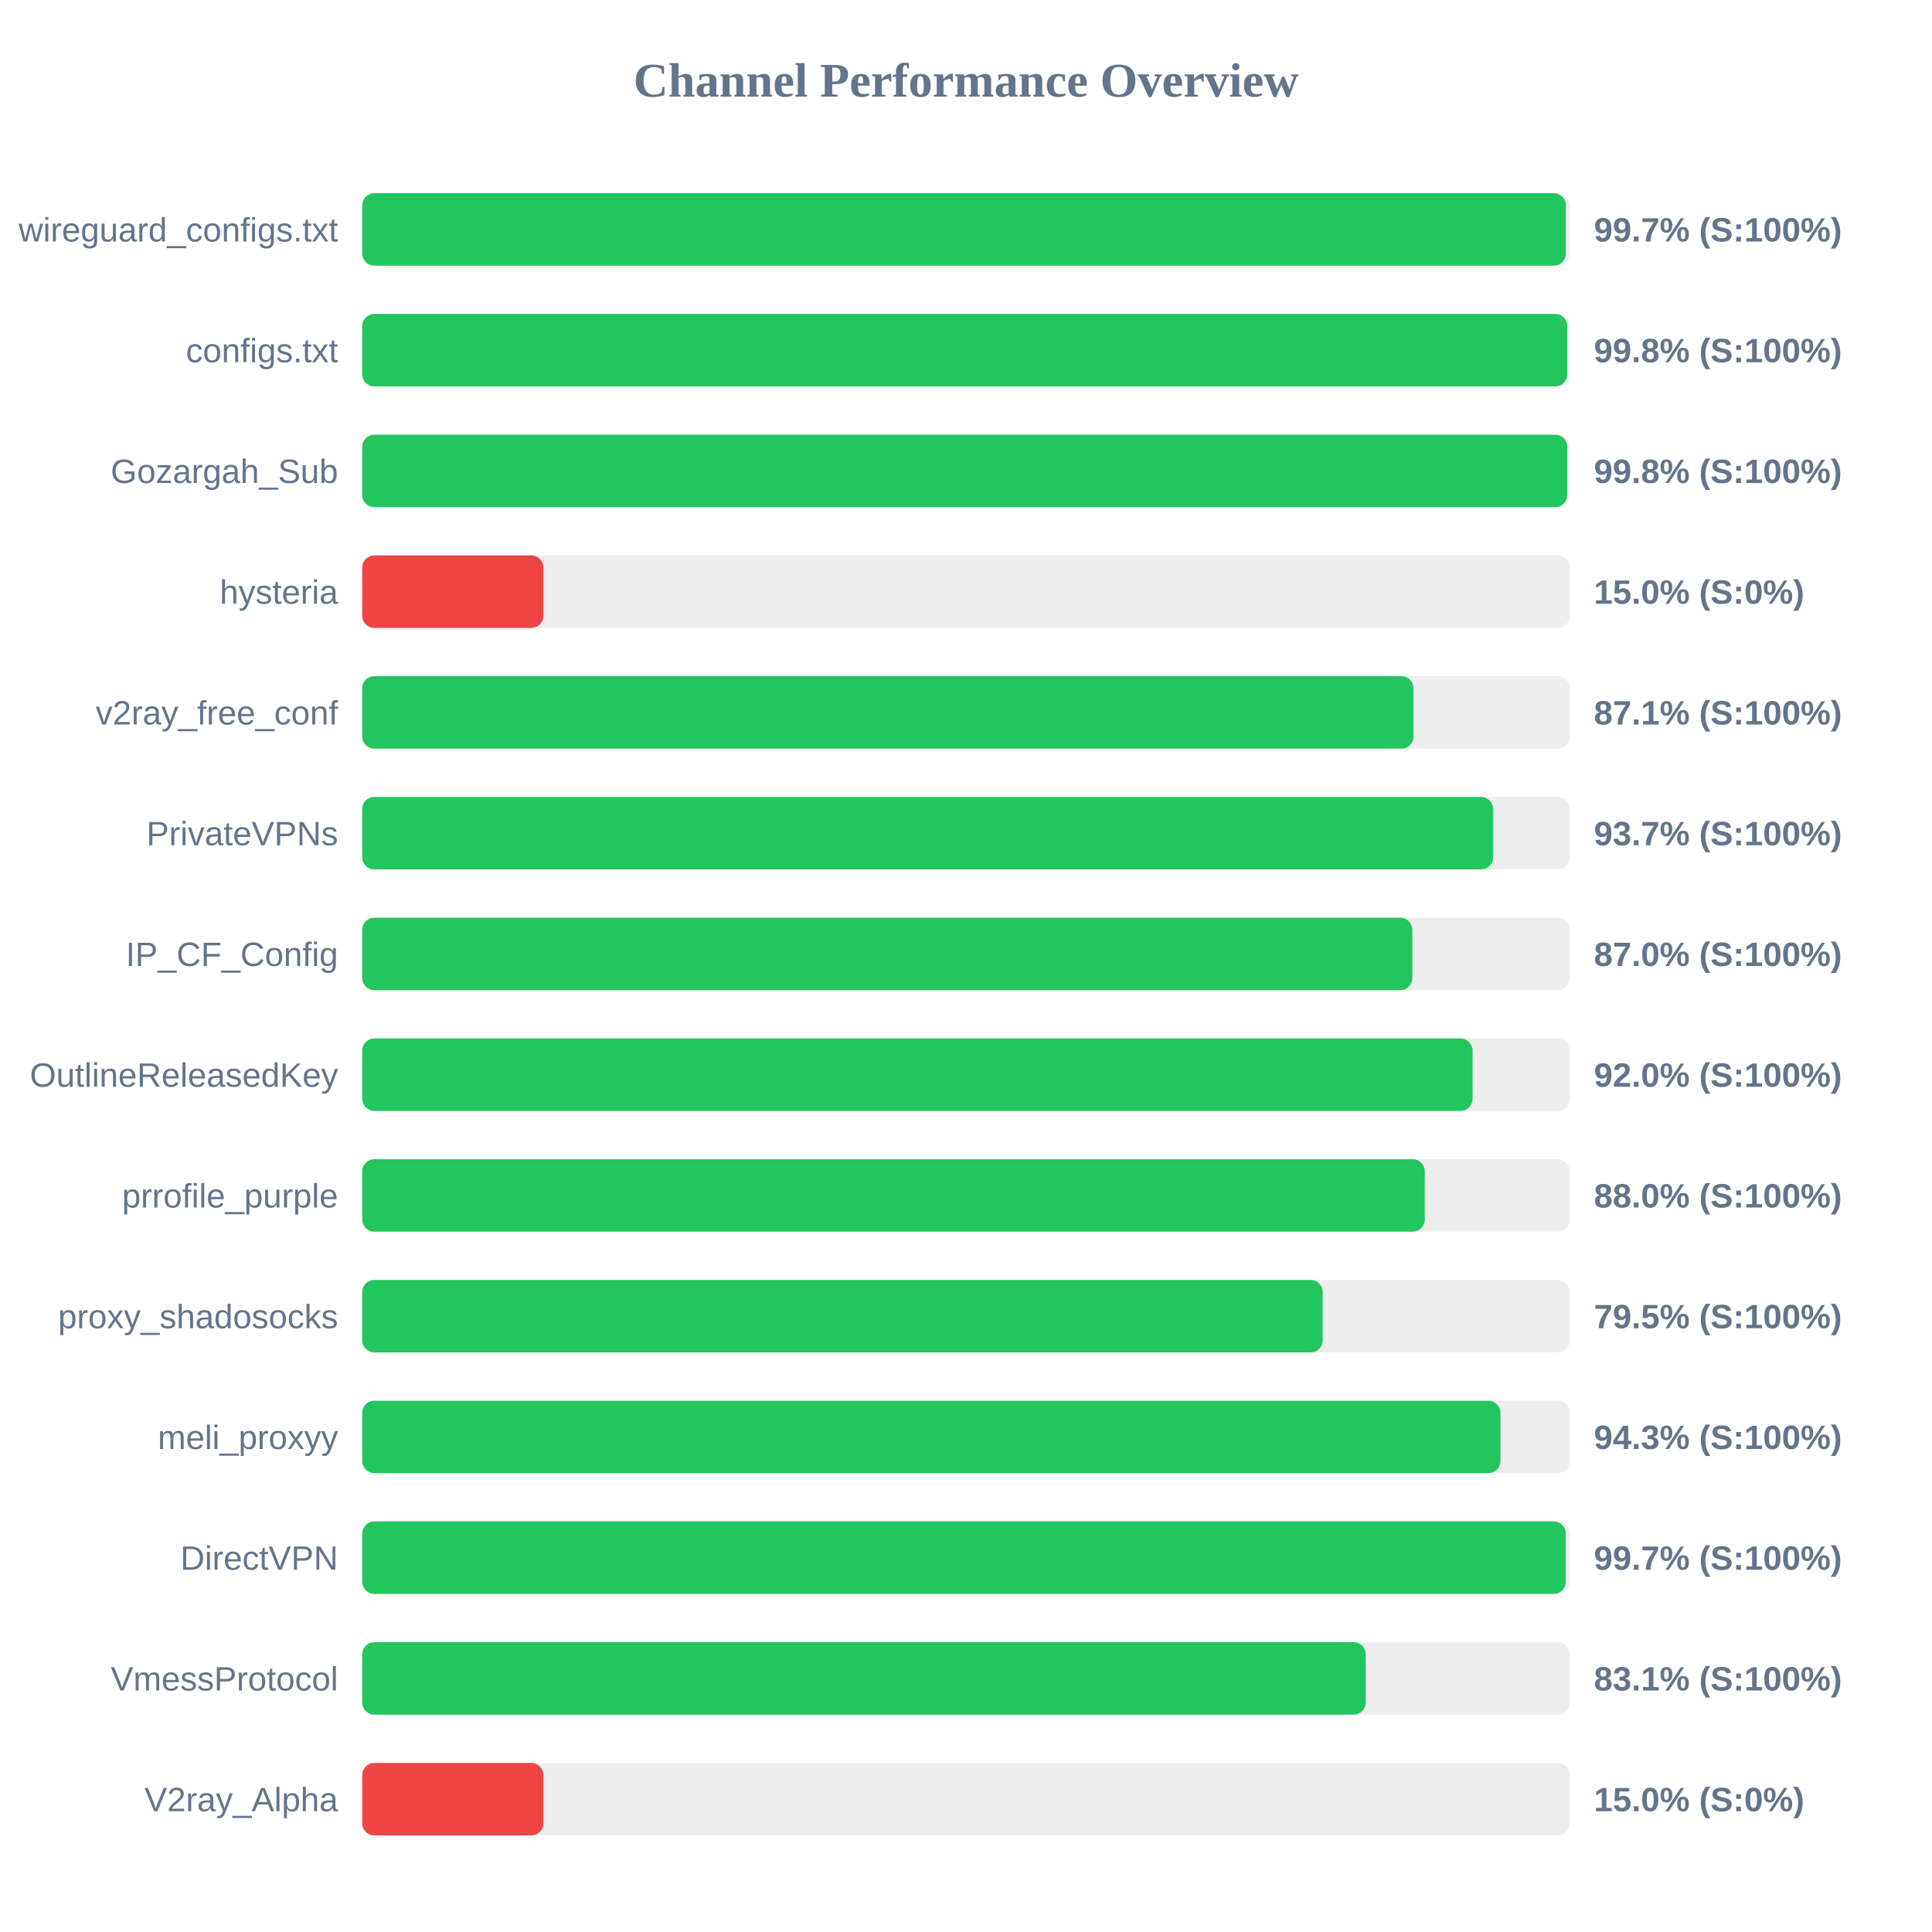
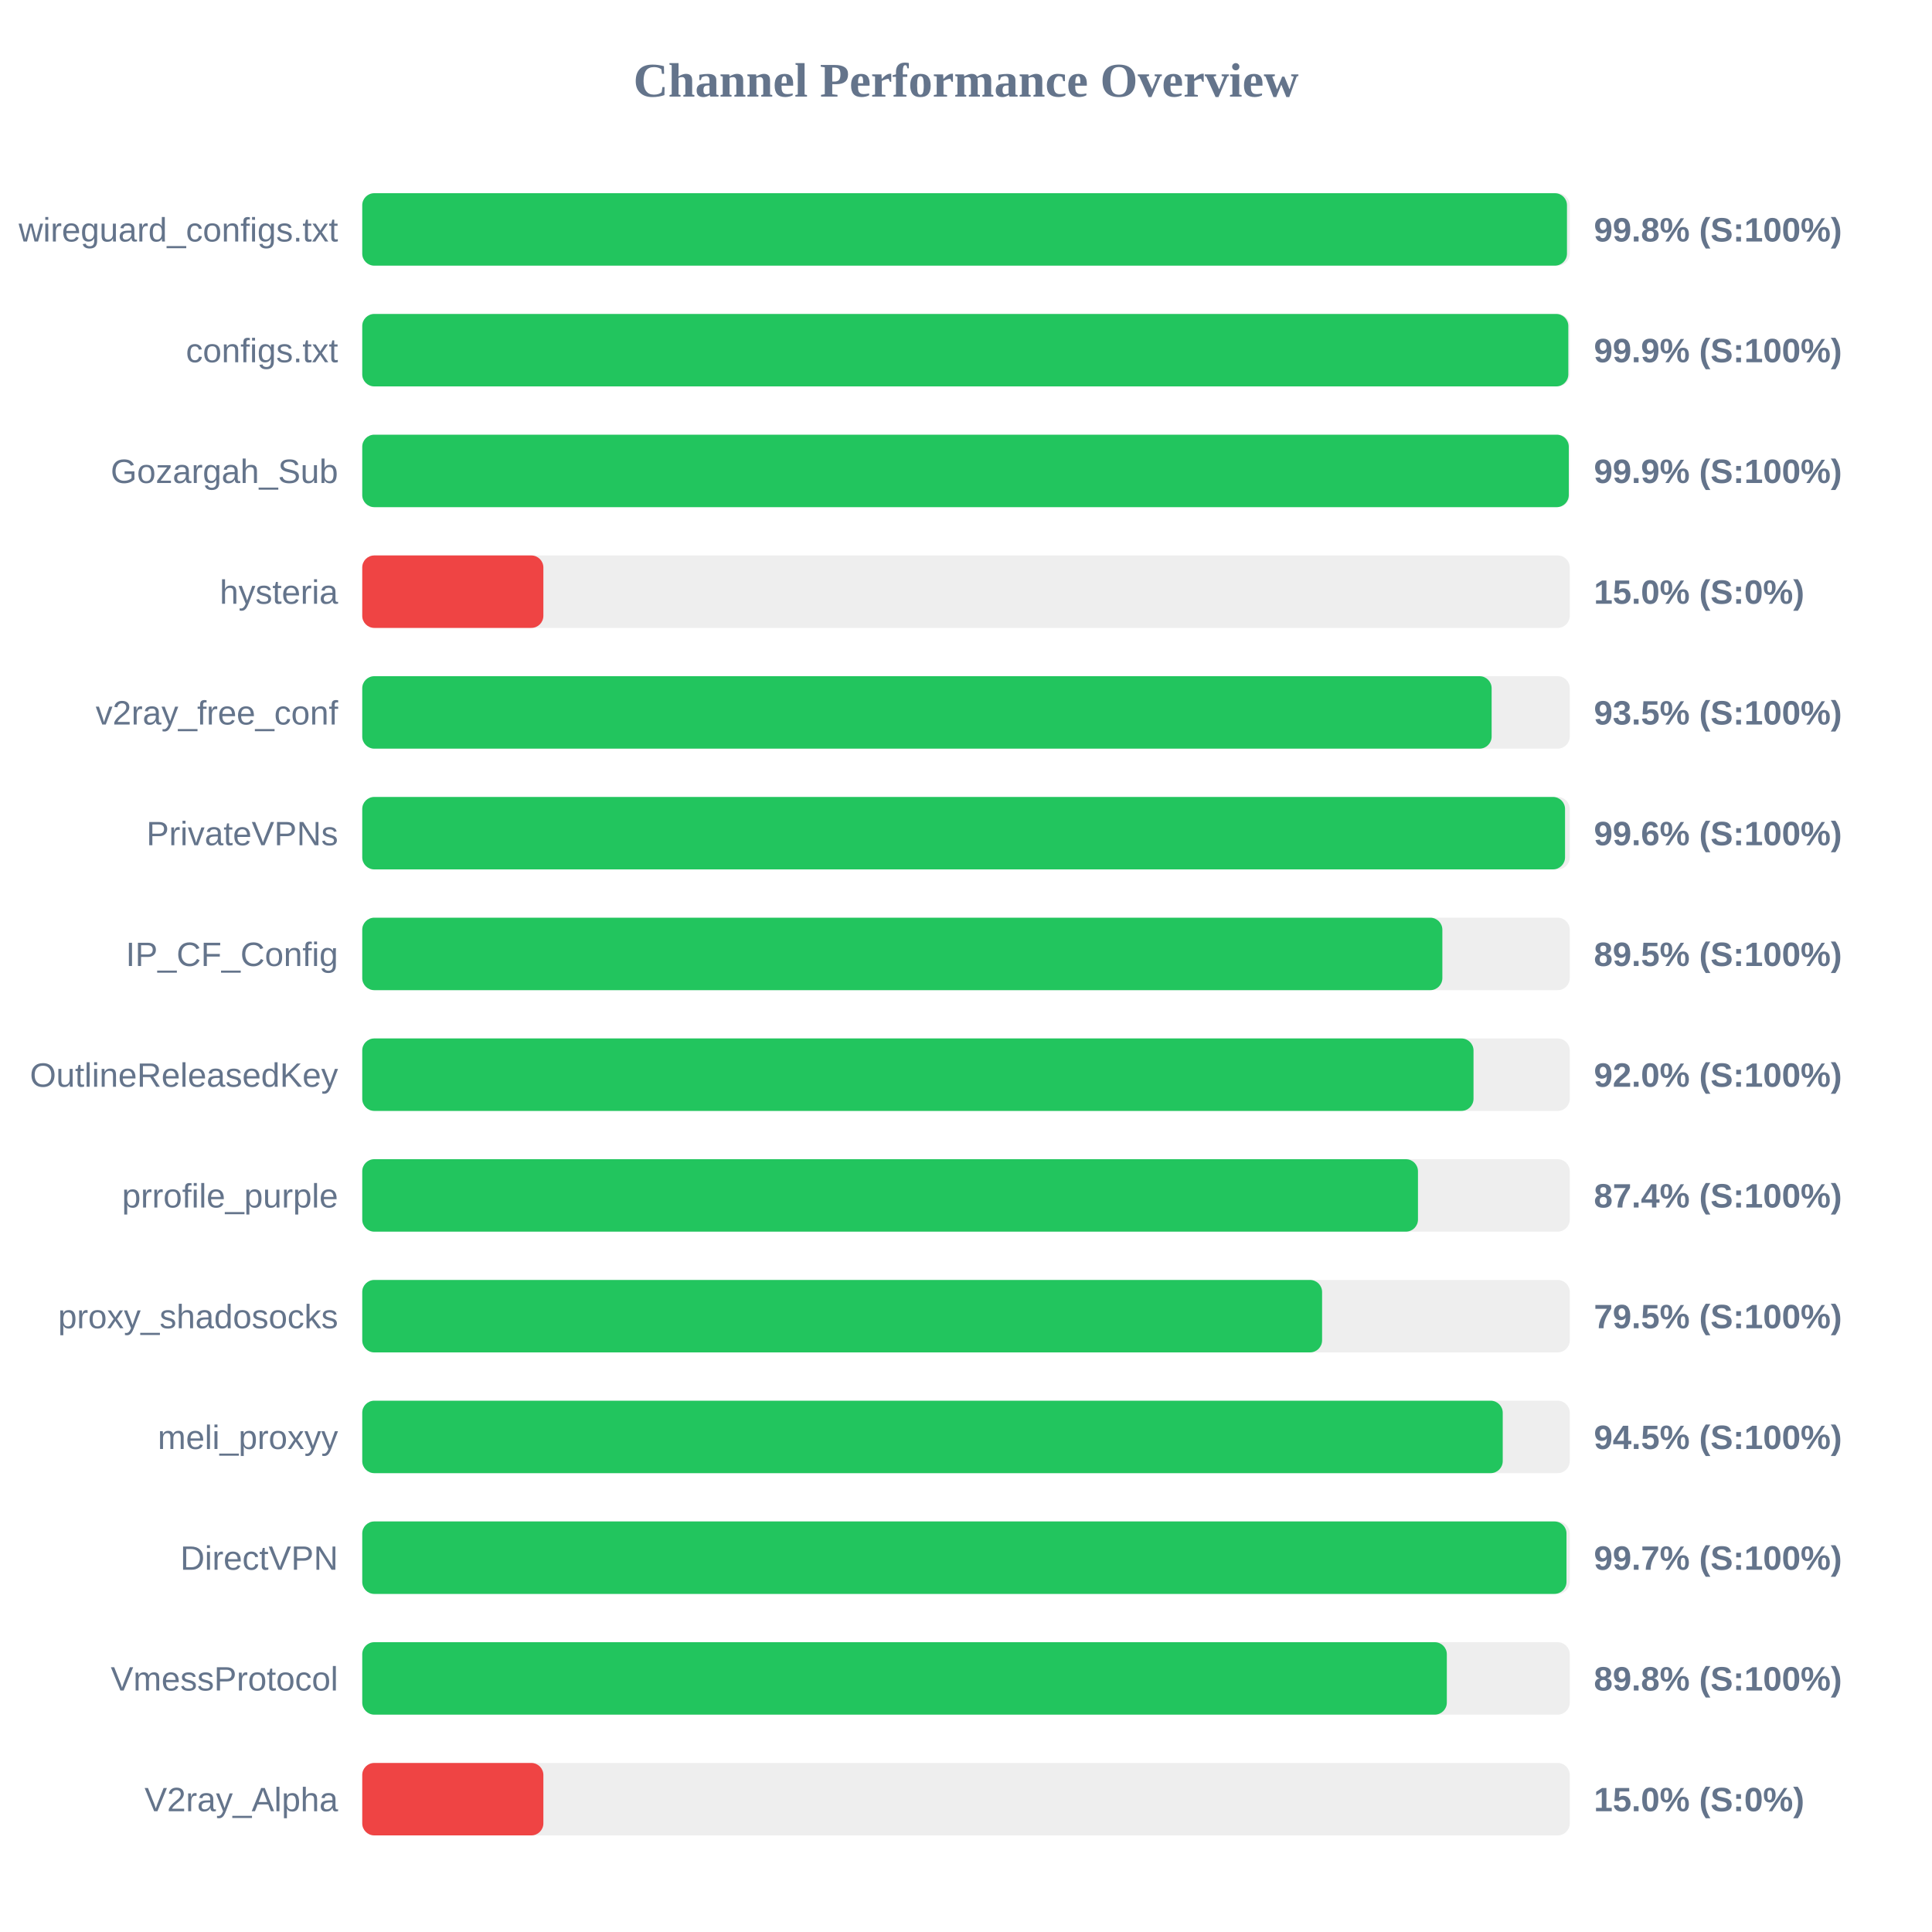
<svg xmlns="http://www.w3.org/2000/svg" width="800" height="800" version="1.1">
  <style>
        .row { font: 14px Arial; fill: #64748b; }
        .score { font: bold 14px Arial; fill: #64748b; }
    </style>
  <text x="400" y="40" text-anchor="middle" font-size="20px" font-weight="bold" fill="#64748b">Channel Performance Overview</text>
  <rect x="150" y="80" width="500" height="30" fill="#eee" rx="5" />
-   <rect x="150" y="80" width="498.4" height="30" fill="#22c55e" rx="5" />
+   <rect x="150" y="80" width="498.85" height="30" fill="#22c55e" rx="5" />
  <text x="140" y="100" text-anchor="end" class="row">wireguard_configs.txt</text>
-   <text x="660" y="100" text-anchor="start" class="score">99.7% (S:100%)</text>
+   <text x="660" y="100" text-anchor="start" class="score">99.8% (S:100%)</text>
  <rect x="150" y="130" width="500" height="30" fill="#eee" rx="5" />
-   <rect x="150" y="130" width="498.95" height="30" fill="#22c55e" rx="5" />
+   <rect x="150" y="130" width="499.4" height="30" fill="#22c55e" rx="5" />
  <text x="140" y="150" text-anchor="end" class="row">configs.txt</text>
-   <text x="660" y="150" text-anchor="start" class="score">99.8% (S:100%)</text>
+   <text x="660" y="150" text-anchor="start" class="score">99.9% (S:100%)</text>
  <rect x="150" y="180" width="500" height="30" fill="#eee" rx="5" />
-   <rect x="150" y="180" width="498.95" height="30" fill="#22c55e" rx="5" />
+   <rect x="150" y="180" width="499.6" height="30" fill="#22c55e" rx="5" />
  <text x="140" y="200" text-anchor="end" class="row">Gozargah_Sub</text>
-   <text x="660" y="200" text-anchor="start" class="score">99.8% (S:100%)</text>
+   <text x="660" y="200" text-anchor="start" class="score">99.9% (S:100%)</text>
  <rect x="150" y="230" width="500" height="30" fill="#eee" rx="5" />
  <rect x="150" y="230" width="75.0" height="30" fill="#ef4444" rx="5" />
  <text x="140" y="250" text-anchor="end" class="row">hysteria</text>
  <text x="660" y="250" text-anchor="start" class="score">15.0% (S:0%)</text>
  <rect x="150" y="280" width="500" height="30" fill="#eee" rx="5" />
-   <rect x="150" y="280" width="435.3" height="30" fill="#22c55e" rx="5" />
+   <rect x="150" y="280" width="467.65" height="30" fill="#22c55e" rx="5" />
  <text x="140" y="300" text-anchor="end" class="row">v2ray_free_conf</text>
-   <text x="660" y="300" text-anchor="start" class="score">87.1% (S:100%)</text>
+   <text x="660" y="300" text-anchor="start" class="score">93.5% (S:100%)</text>
  <rect x="150" y="330" width="500" height="30" fill="#eee" rx="5" />
-   <rect x="150" y="330" width="468.25" height="30" fill="#22c55e" rx="5" />
+   <rect x="150" y="330" width="498.05" height="30" fill="#22c55e" rx="5" />
  <text x="140" y="350" text-anchor="end" class="row">PrivateVPNs</text>
-   <text x="660" y="350" text-anchor="start" class="score">93.7% (S:100%)</text>
+   <text x="660" y="350" text-anchor="start" class="score">99.6% (S:100%)</text>
  <rect x="150" y="380" width="500" height="30" fill="#eee" rx="5" />
-   <rect x="150" y="380" width="434.8" height="30" fill="#22c55e" rx="5" />
+   <rect x="150" y="380" width="447.25" height="30" fill="#22c55e" rx="5" />
  <text x="140" y="400" text-anchor="end" class="row">IP_CF_Config</text>
-   <text x="660" y="400" text-anchor="start" class="score">87.0% (S:100%)</text>
+   <text x="660" y="400" text-anchor="start" class="score">89.5% (S:100%)</text>
  <rect x="150" y="430" width="500" height="30" fill="#eee" rx="5" />
-   <rect x="150" y="430" width="459.75" height="30" fill="#22c55e" rx="5" />
+   <rect x="150" y="430" width="460.15" height="30" fill="#22c55e" rx="5" />
  <text x="140" y="450" text-anchor="end" class="row">OutlineReleasedKey</text>
  <text x="660" y="450" text-anchor="start" class="score">92.0% (S:100%)</text>
  <rect x="150" y="480" width="500" height="30" fill="#eee" rx="5" />
-   <rect x="150" y="480" width="439.95" height="30" fill="#22c55e" rx="5" />
+   <rect x="150" y="480" width="437.15" height="30" fill="#22c55e" rx="5" />
  <text x="140" y="500" text-anchor="end" class="row">prrofile_purple</text>
-   <text x="660" y="500" text-anchor="start" class="score">88.0% (S:100%)</text>
+   <text x="660" y="500" text-anchor="start" class="score">87.4% (S:100%)</text>
  <rect x="150" y="530" width="500" height="30" fill="#eee" rx="5" />
-   <rect x="150" y="530" width="397.7" height="30" fill="#22c55e" rx="5" />
+   <rect x="150" y="530" width="397.45" height="30" fill="#22c55e" rx="5" />
  <text x="140" y="550" text-anchor="end" class="row">proxy_shadosocks</text>
  <text x="660" y="550" text-anchor="start" class="score">79.5% (S:100%)</text>
  <rect x="150" y="580" width="500" height="30" fill="#eee" rx="5" />
-   <rect x="150" y="580" width="471.3" height="30" fill="#22c55e" rx="5" />
+   <rect x="150" y="580" width="472.25" height="30" fill="#22c55e" rx="5" />
  <text x="140" y="600" text-anchor="end" class="row">meli_proxyy</text>
-   <text x="660" y="600" text-anchor="start" class="score">94.3% (S:100%)</text>
+   <text x="660" y="600" text-anchor="start" class="score">94.5% (S:100%)</text>
  <rect x="150" y="630" width="500" height="30" fill="#eee" rx="5" />
-   <rect x="150" y="630" width="498.35" height="30" fill="#22c55e" rx="5" />
+   <rect x="150" y="630" width="498.65" height="30" fill="#22c55e" rx="5" />
  <text x="140" y="650" text-anchor="end" class="row">DirectVPN</text>
  <text x="660" y="650" text-anchor="start" class="score">99.7% (S:100%)</text>
  <rect x="150" y="680" width="500" height="30" fill="#eee" rx="5" />
-   <rect x="150" y="680" width="415.5" height="30" fill="#22c55e" rx="5" />
+   <rect x="150" y="680" width="449.1" height="30" fill="#22c55e" rx="5" />
  <text x="140" y="700" text-anchor="end" class="row">VmessProtocol</text>
-   <text x="660" y="700" text-anchor="start" class="score">83.1% (S:100%)</text>
+   <text x="660" y="700" text-anchor="start" class="score">89.8% (S:100%)</text>
  <rect x="150" y="730" width="500" height="30" fill="#eee" rx="5" />
  <rect x="150" y="730" width="75.0" height="30" fill="#ef4444" rx="5" />
  <text x="140" y="750" text-anchor="end" class="row">V2ray_Alpha</text>
  <text x="660" y="750" text-anchor="start" class="score">15.0% (S:0%)</text>
</svg>
